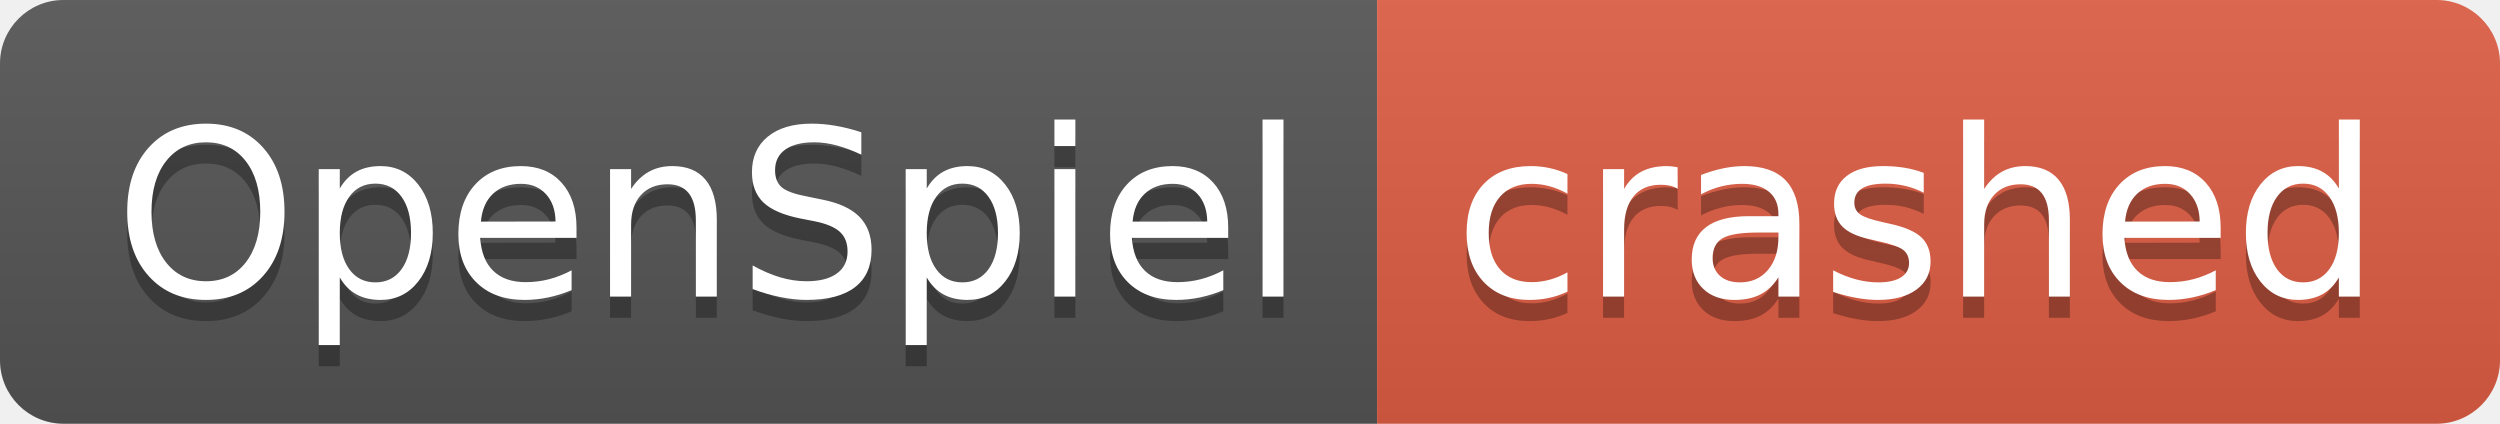
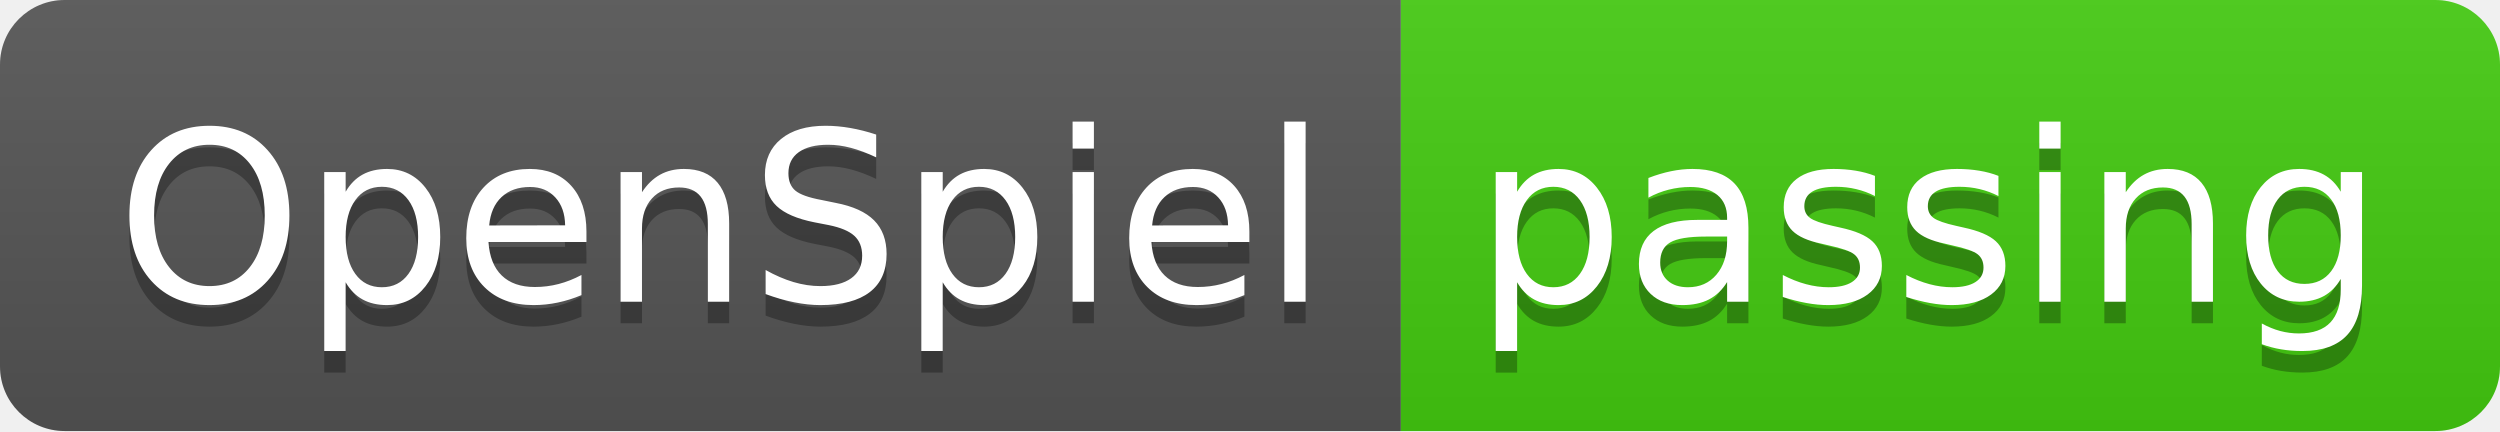
- <svg xmlns="http://www.w3.org/2000/svg" width="118" height="20" role="img" aria-label="OpenSpiel: crashed">
+ <svg xmlns="http://www.w3.org/2000/svg" width="116" height="20" role="img" aria-label="OpenSpiel: passing">
  <linearGradient id="s" x2="0" y2="100%">
    <stop offset="0" stop-color="#bbb" stop-opacity=".1" />
    <stop offset="1" stop-opacity=".1" />
  </linearGradient>
  <clipPath id="r">
-     <rect width="118" height="20" rx="3" fill="#fff" />
+     <rect width="116" height="20" rx="3" fill="#fff" />
  </clipPath>
  <g clip-path="url(#r)">
    <rect width="65" height="20" fill="#555" />
-     <rect x="65" width="53" height="20" fill="#e05d44" />
-     <rect width="118" height="20" fill="url(#s)" />
+     <rect x="65" width="51" height="20" fill="#4c1" />
+     <rect width="116" height="20" fill="url(#s)" />
  </g>
  <g fill="#fff" text-anchor="middle" font-family="Verdana,Geneva,DejaVu Sans,sans-serif" text-rendering="geometricPrecision" font-size="110">
    <text aria-hidden="true" x="335" y="150" fill="#010101" fill-opacity=".3" transform="scale(.1)" textLength="550">OpenSpiel</text>
    <text x="335" y="140" transform="scale(.1)" fill="#fff" textLength="550">OpenSpiel</text>
-     <text aria-hidden="true" x="905" y="150" fill="#010101" fill-opacity=".3" transform="scale(.1)" textLength="430">crashed</text>
-     <text x="905" y="140" transform="scale(.1)" fill="#fff" textLength="430">crashed</text>
+     <text aria-hidden="true" x="895" y="150" fill="#010101" fill-opacity=".3" transform="scale(.1)" textLength="410">passing</text>
+     <text x="895" y="140" transform="scale(.1)" fill="#fff" textLength="410">passing</text>
  </g>
</svg>
